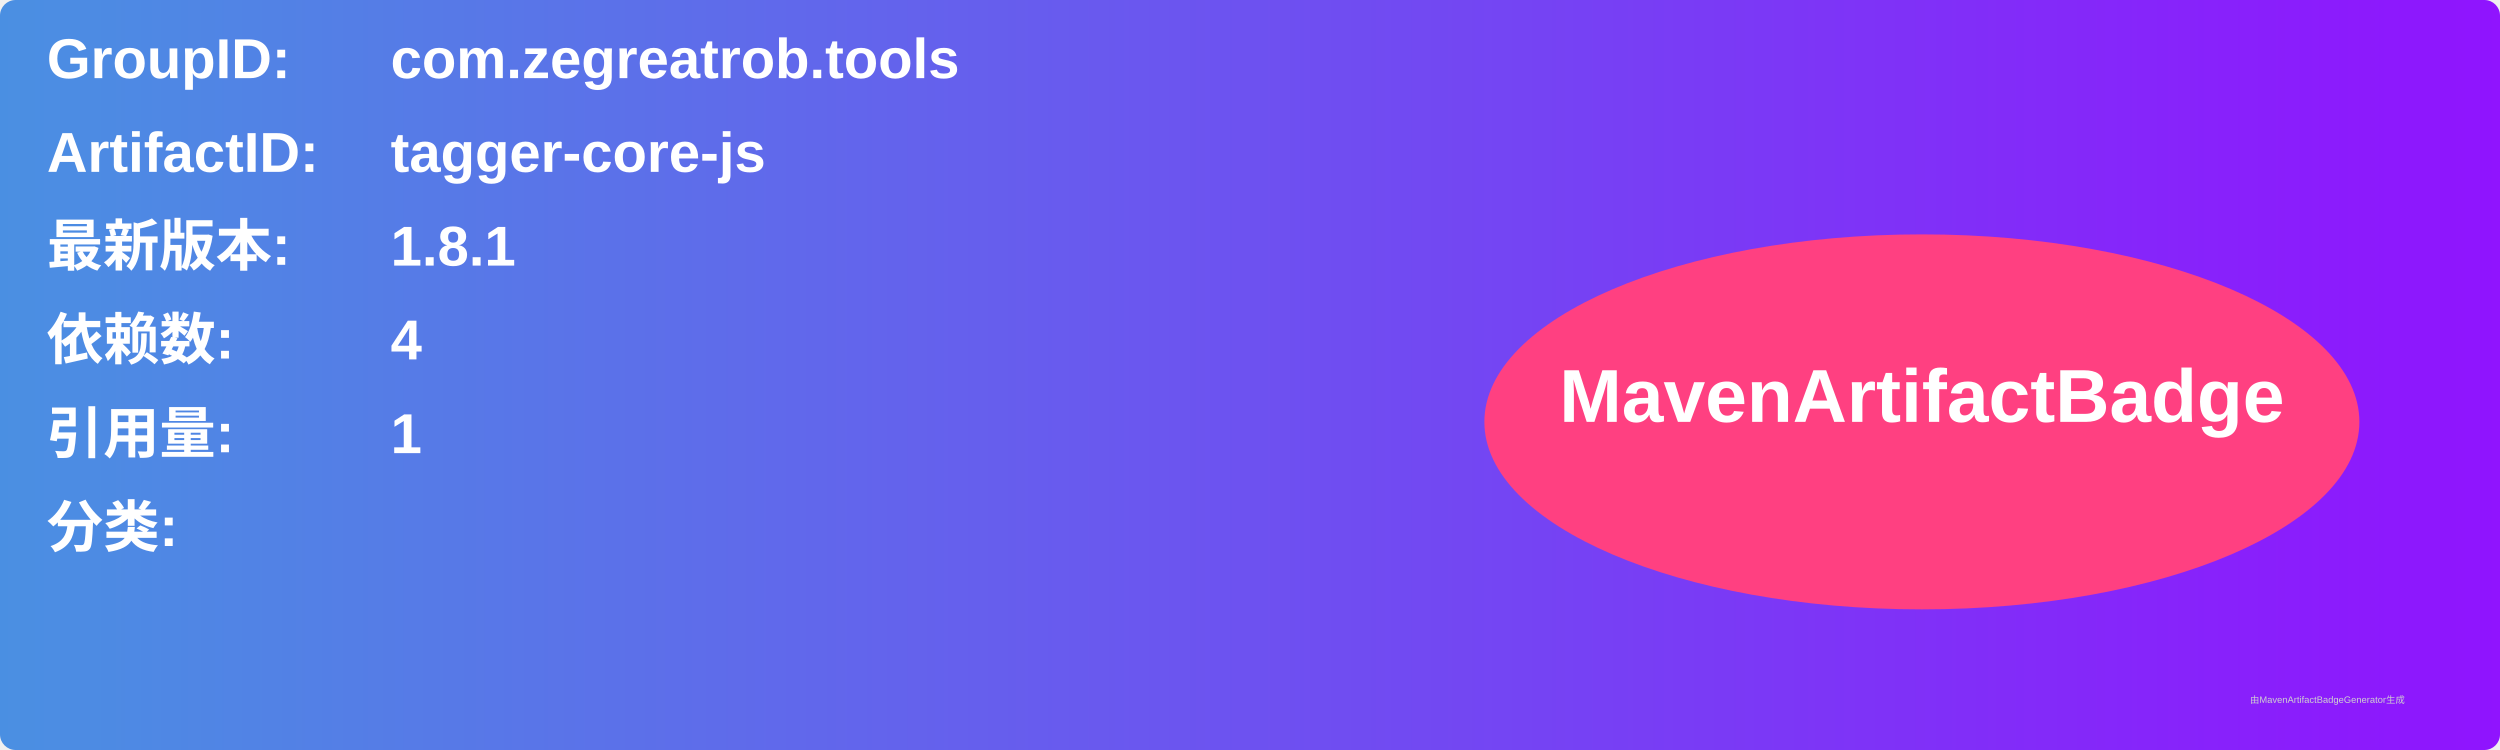
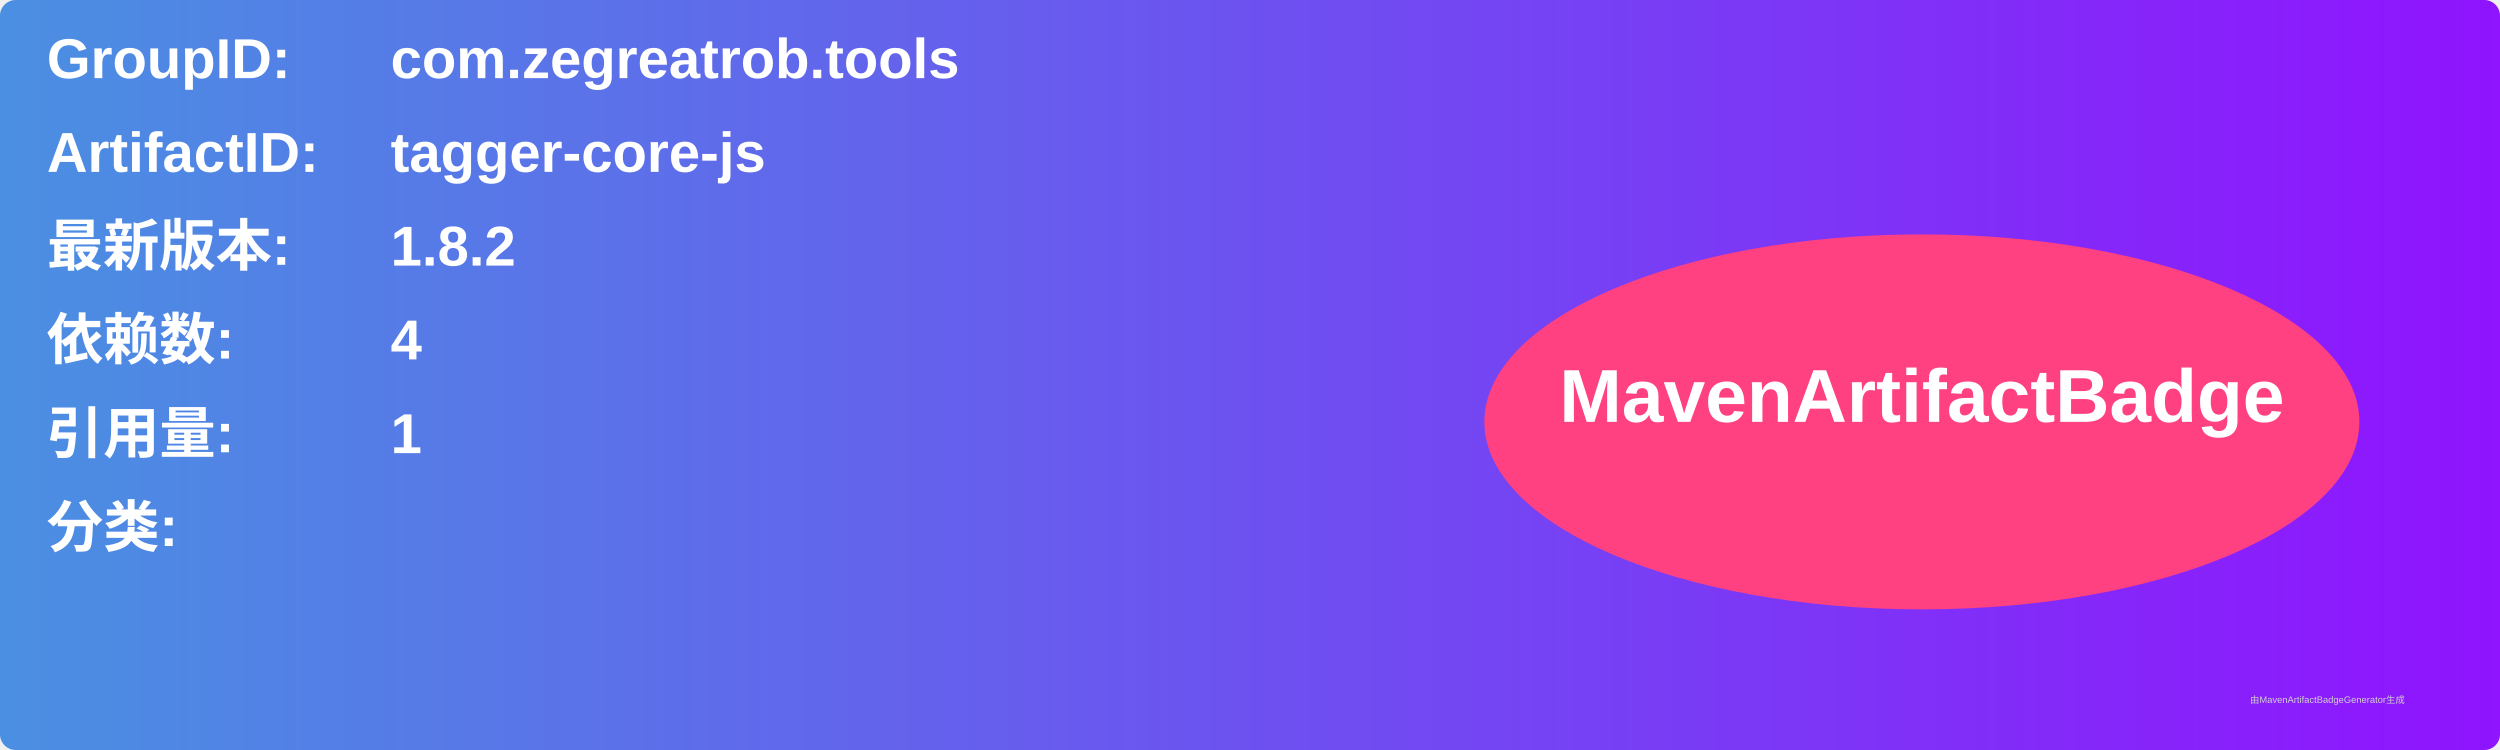
<svg xmlns="http://www.w3.org/2000/svg" width="800" height="240" viewBox="0 0 800 240">
  <linearGradient id="grad" x1="0%" y1="0%" x2="100%" y2="0%">
    <stop offset="0%" stop-color="#4a90e2" />
    <stop offset="100%" stop-color="#9013fe" />
  </linearGradient>
  <rect width="100%" height="100%" rx="5" ry="5" fill="url(#grad)" />
  <g transform="translate(15, 15)">
    <text x="0" y="10" font-family="Arial" font-size="18" fill="white" font-weight="bold" width="260">GroupID:</text>
    <text x="110" y="10" font-family="Arial" font-size="18" fill="white" font-weight="bold" width="460">com.zegreatrob.tools</text>
    <text x="0" y="40" font-family="Arial" font-size="18" fill="white" font-weight="bold" width="260">ArtifactID:</text>
    <text x="110" y="40" font-family="Arial" font-size="18" fill="white" font-weight="bold" width="460">tagger-core-js</text>
    <text x="0" y="70" font-family="Arial" font-size="18" fill="white" font-weight="bold">最新版本:</text>
    <text x="110" y="70" font-family="Arial" font-size="18" fill="white" font-weight="bold">
-       <tspan font-weight="bold">1.8.1</tspan>
+       <tspan font-weight="bold">1.8.2</tspan>
    </text>
    <text x="0" y="100" font-family="Arial" font-size="18" fill="white" font-weight="bold">依赖数: </text>
    <text x="110" y="100" font-family="Arial" font-size="18" fill="white">
      <tspan font-weight="bold">4</tspan>
    </text>
    <text x="0" y="130" font-family="Arial" font-size="18" fill="white" font-weight="bold">引用量: </text>
    <text x="110" y="130" font-family="Arial" font-size="18" fill="white">
      <tspan font-weight="bold">1</tspan>
    </text>
    <text x="0" y="160" font-family="Arial" font-size="18" fill="white" font-weight="bold">分类:</text>
    <text x="10" y="190" font-family="Arial" font-size="10" fill="white">
      <tspan font-weight="bold" />
    </text>
    <ellipse cx="600" cy="120" rx="140" ry="60" fill="#ff4081" />
    <text x="600" y="120" text-anchor="middle" font-family="Arial" font-size="24" fill="white" font-weight="bold">MavenArtifactBadge</text>
  </g>
  <text x="720" y="225" font-family="Arial" font-size="3" fill="#d0d0d0">由MavenArtifactBadgeGenerator生成</text>
</svg>
